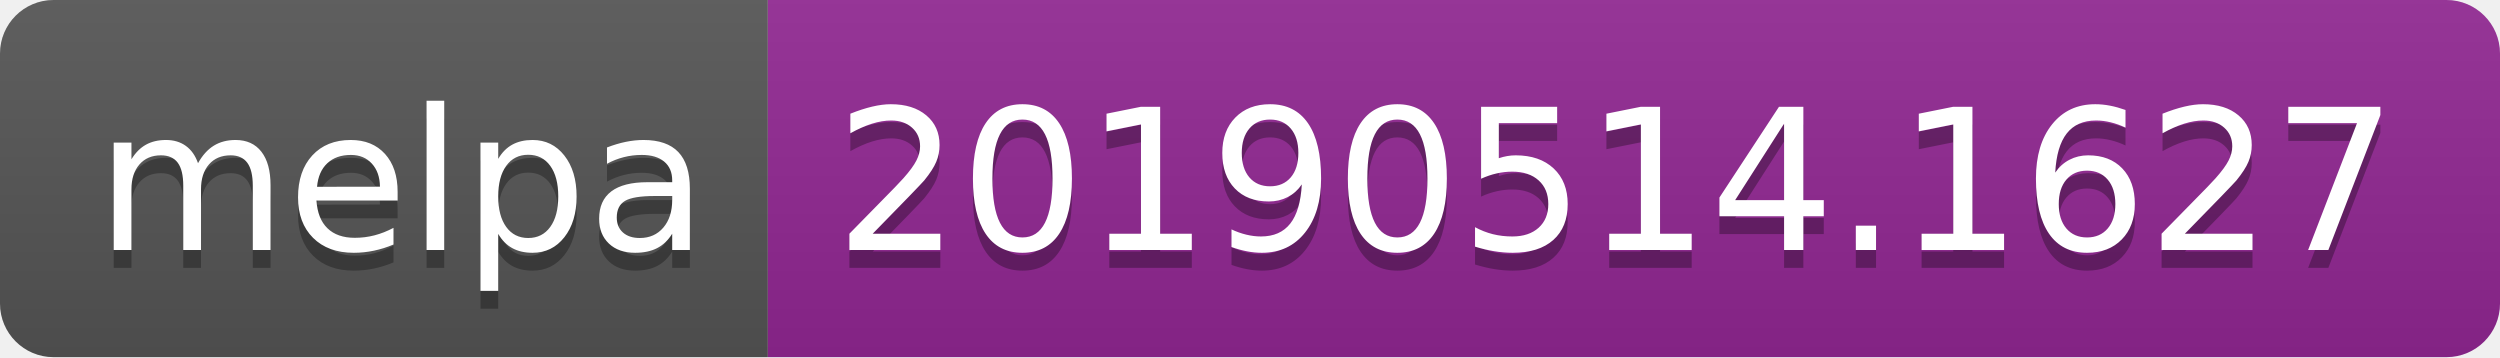
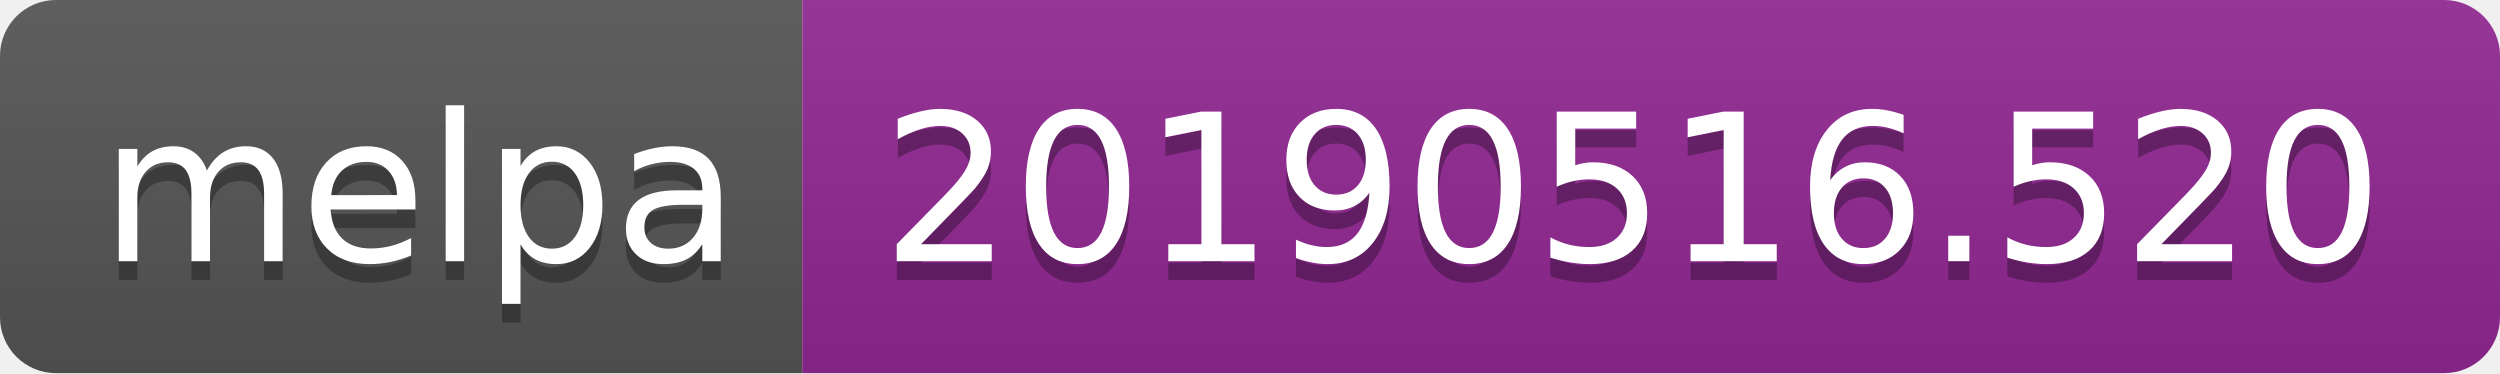
- <svg xmlns="http://www.w3.org/2000/svg" width="140" height="20">
+ <svg xmlns="http://www.w3.org/2000/svg" width="134" height="20">
  <linearGradient id="b" x2="0" y2="100%">
    <stop offset="0" stop-color="#bbb" stop-opacity=".1" />
    <stop offset="1" stop-opacity=".1" />
  </linearGradient>
  <clipPath id="a">
-     <rect width="140" height="20" rx="3" fill="#fff" />
+     <rect width="134" height="20" rx="3" fill="#fff" />
  </clipPath>
  <g clip-path="url(#a)">
    <path fill="#555" d="M0 0h43v20H0z" />
-     <path fill="#922793" d="M43 0h97v20H43z" />
-     <path fill="url(#b)" d="M0 0h140v20H0z" />
+     <path fill="#922793" d="M43 0h91v20H43z" />
+     <path fill="url(#b)" d="M0 0h134v20H0z" />
  </g>
  <g fill="#fff" text-anchor="middle" font-family="DejaVu Sans,Verdana,Geneva,sans-serif" font-size="110">
    <text x="225" y="150" fill="#010101" fill-opacity=".3" transform="scale(.1)" textLength="330">melpa</text>
    <text x="225" y="140" transform="scale(.1)" textLength="330">melpa</text>
-     <text x="905" y="150" fill="#010101" fill-opacity=".3" transform="scale(.1)" textLength="870">20190514.1627</text>
-     <text x="905" y="140" transform="scale(.1)" textLength="870">20190514.1627</text>
+     <text x="875" y="150" fill="#010101" fill-opacity=".3" transform="scale(.1)" textLength="810">20190516.520</text>
+     <text x="875" y="140" transform="scale(.1)" textLength="810">20190516.520</text>
  </g>
</svg>
